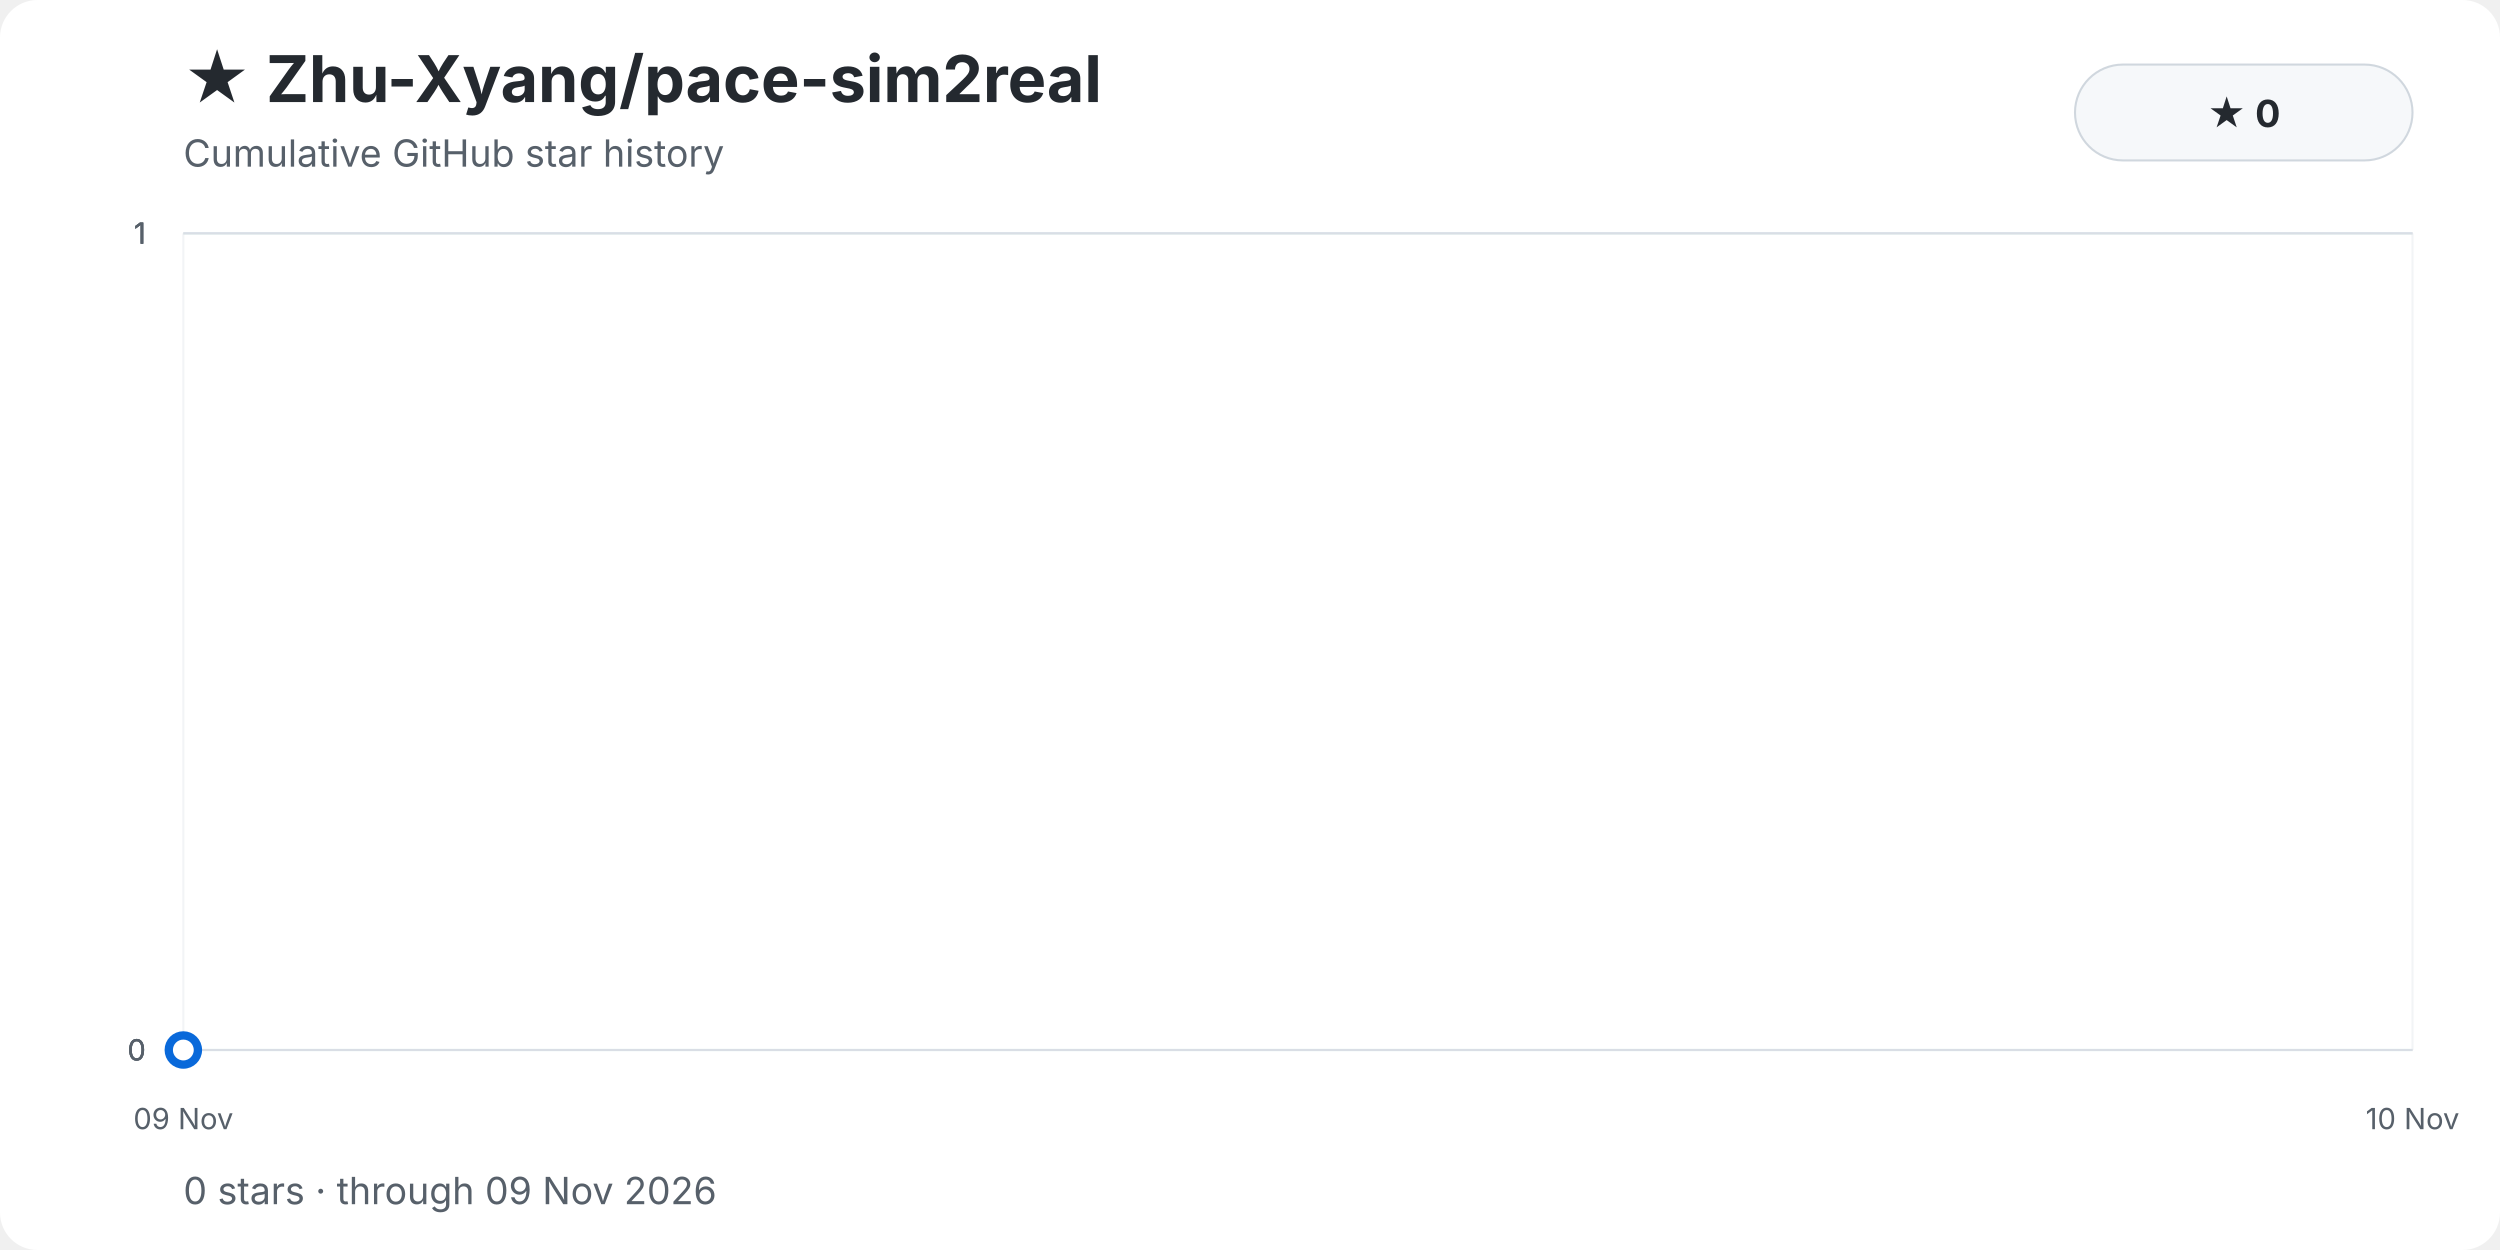
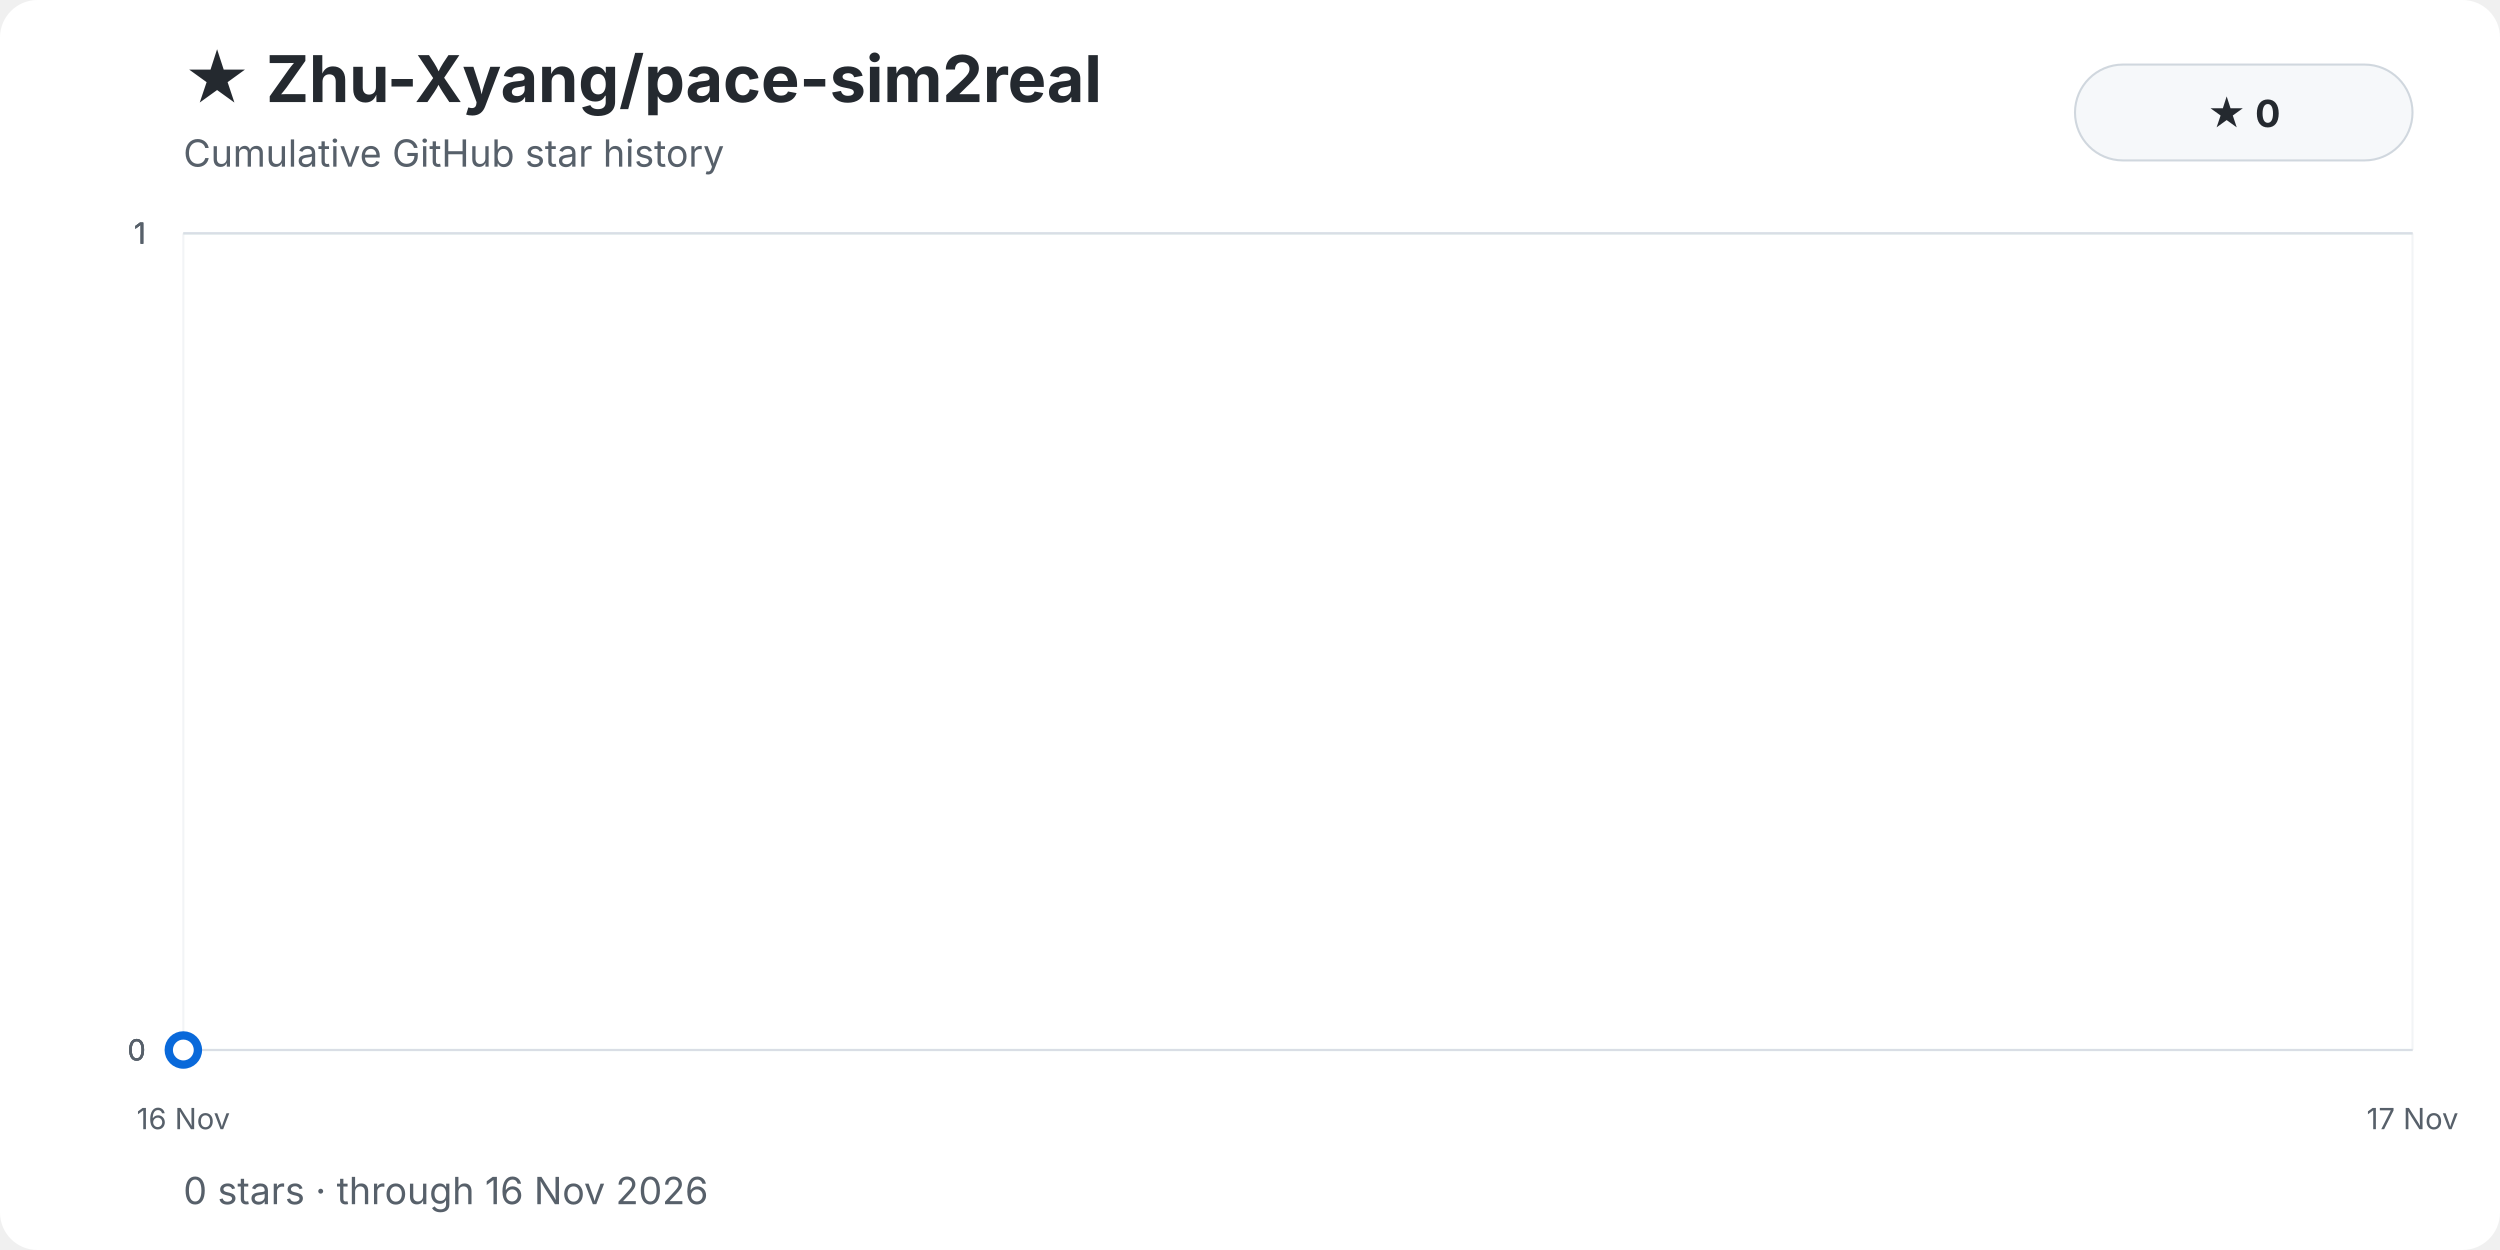
<svg xmlns="http://www.w3.org/2000/svg" width="1200" height="600" viewBox="0 0 1200 600" role="img" aria-labelledby="title description">
  <style>
    text { font-family: -apple-system, BlinkMacSystemFont, "Segoe UI", sans-serif; }
    .background { fill: #ffffff; }
    .title { fill: #24292f; font-size: 31px; font-weight: 700; }
    .subtitle { fill: #57606a; font-size: 18px; }
    .grid { stroke: #d8dee4; stroke-width: 1; opacity: .72; }
    .grid.vertical { opacity: .34; }
    .tick { fill: #57606a; font-size: 14px; }
    .ytick { text-anchor: end; }
    .xtick { text-anchor: middle; }
    .area { fill: url(#area-gradient); }
    .history-line { fill: none; stroke: #0969da; stroke-width: 4; stroke-linecap: round; stroke-linejoin: round; }
    .endpoint { fill: #ffffff; stroke: #0969da; stroke-width: 4; }
    .badge { fill: #f6f8fa; stroke: #d0d7de; }
    .badge-text { fill: #24292f; font-size: 18px; font-weight: 650; text-anchor: middle; }
  </style>
  <defs>
    <linearGradient id="area-gradient" x1="0" y1="0" x2="0" y2="1">
      <stop offset="0%" stop-color="#54aeff" stop-opacity="0.40" />
      <stop offset="100%" stop-color="#ddf4ff" stop-opacity="0.04" />
    </linearGradient>
  </defs>
  <rect class="background" width="1200" height="600" rx="18" />
  <text class="title" x="88" y="49">★ Zhu-Xyang/pace-sim2real</text>
  <text class="subtitle" x="88" y="80">Cumulative GitHub star history</text>
  <rect class="badge" x="996" y="31" width="162" height="46" rx="23" />
  <text class="badge-text" x="1077" y="61">★ 0</text>
  <line class="grid" x1="88" y1="504.00" x2="1158" y2="504.00" />
  <text class="tick ytick" x="70" y="509.00">0</text>
  <line class="grid" x1="88" y1="504.00" x2="1158" y2="504.00" />
  <text class="tick ytick" x="70" y="509.00">0</text>
  <line class="grid" x1="88" y1="504.00" x2="1158" y2="504.00" />
  <text class="tick ytick" x="70" y="509.00">0</text>
  <line class="grid" x1="88" y1="112.00" x2="1158" y2="112.00" />
  <text class="tick ytick" x="70" y="117.00">1</text>
  <line class="grid" x1="88" y1="112.00" x2="1158" y2="112.00" />
  <text class="tick ytick" x="70" y="117.00">1</text>
  <line class="grid" x1="88" y1="112.00" x2="1158" y2="112.00" />
  <text class="tick ytick" x="70" y="117.00">1</text>
  <line class="grid vertical" x1="88.00" y1="112" x2="88.00" y2="504" />
-   <text class="tick xtick" x="88.00" y="542">09 Nov</text>
+   <text class="tick xtick" x="88.00" y="542">16 Nov</text>
  <line class="grid vertical" x1="1158.00" y1="112" x2="1158.00" y2="504" />
-   <text class="tick xtick" x="1158.00" y="542">10 Nov</text>
+   <text class="tick xtick" x="1158.00" y="542">17 Nov</text>
  <path class="area" d="M 88.00 504.00 L 88.00 504.00 L 88.00 504.00 Z" />
  <polyline class="history-line" points="88.00,504.00" />
  <circle class="endpoint" cx="88.00" cy="504.00" r="7" />
-   <text class="subtitle" x="88" y="578">0 stars · through 09 Nov 2026</text>
+   <text class="subtitle" x="88" y="578">0 stars · through 16 Nov 2026</text>
</svg>
